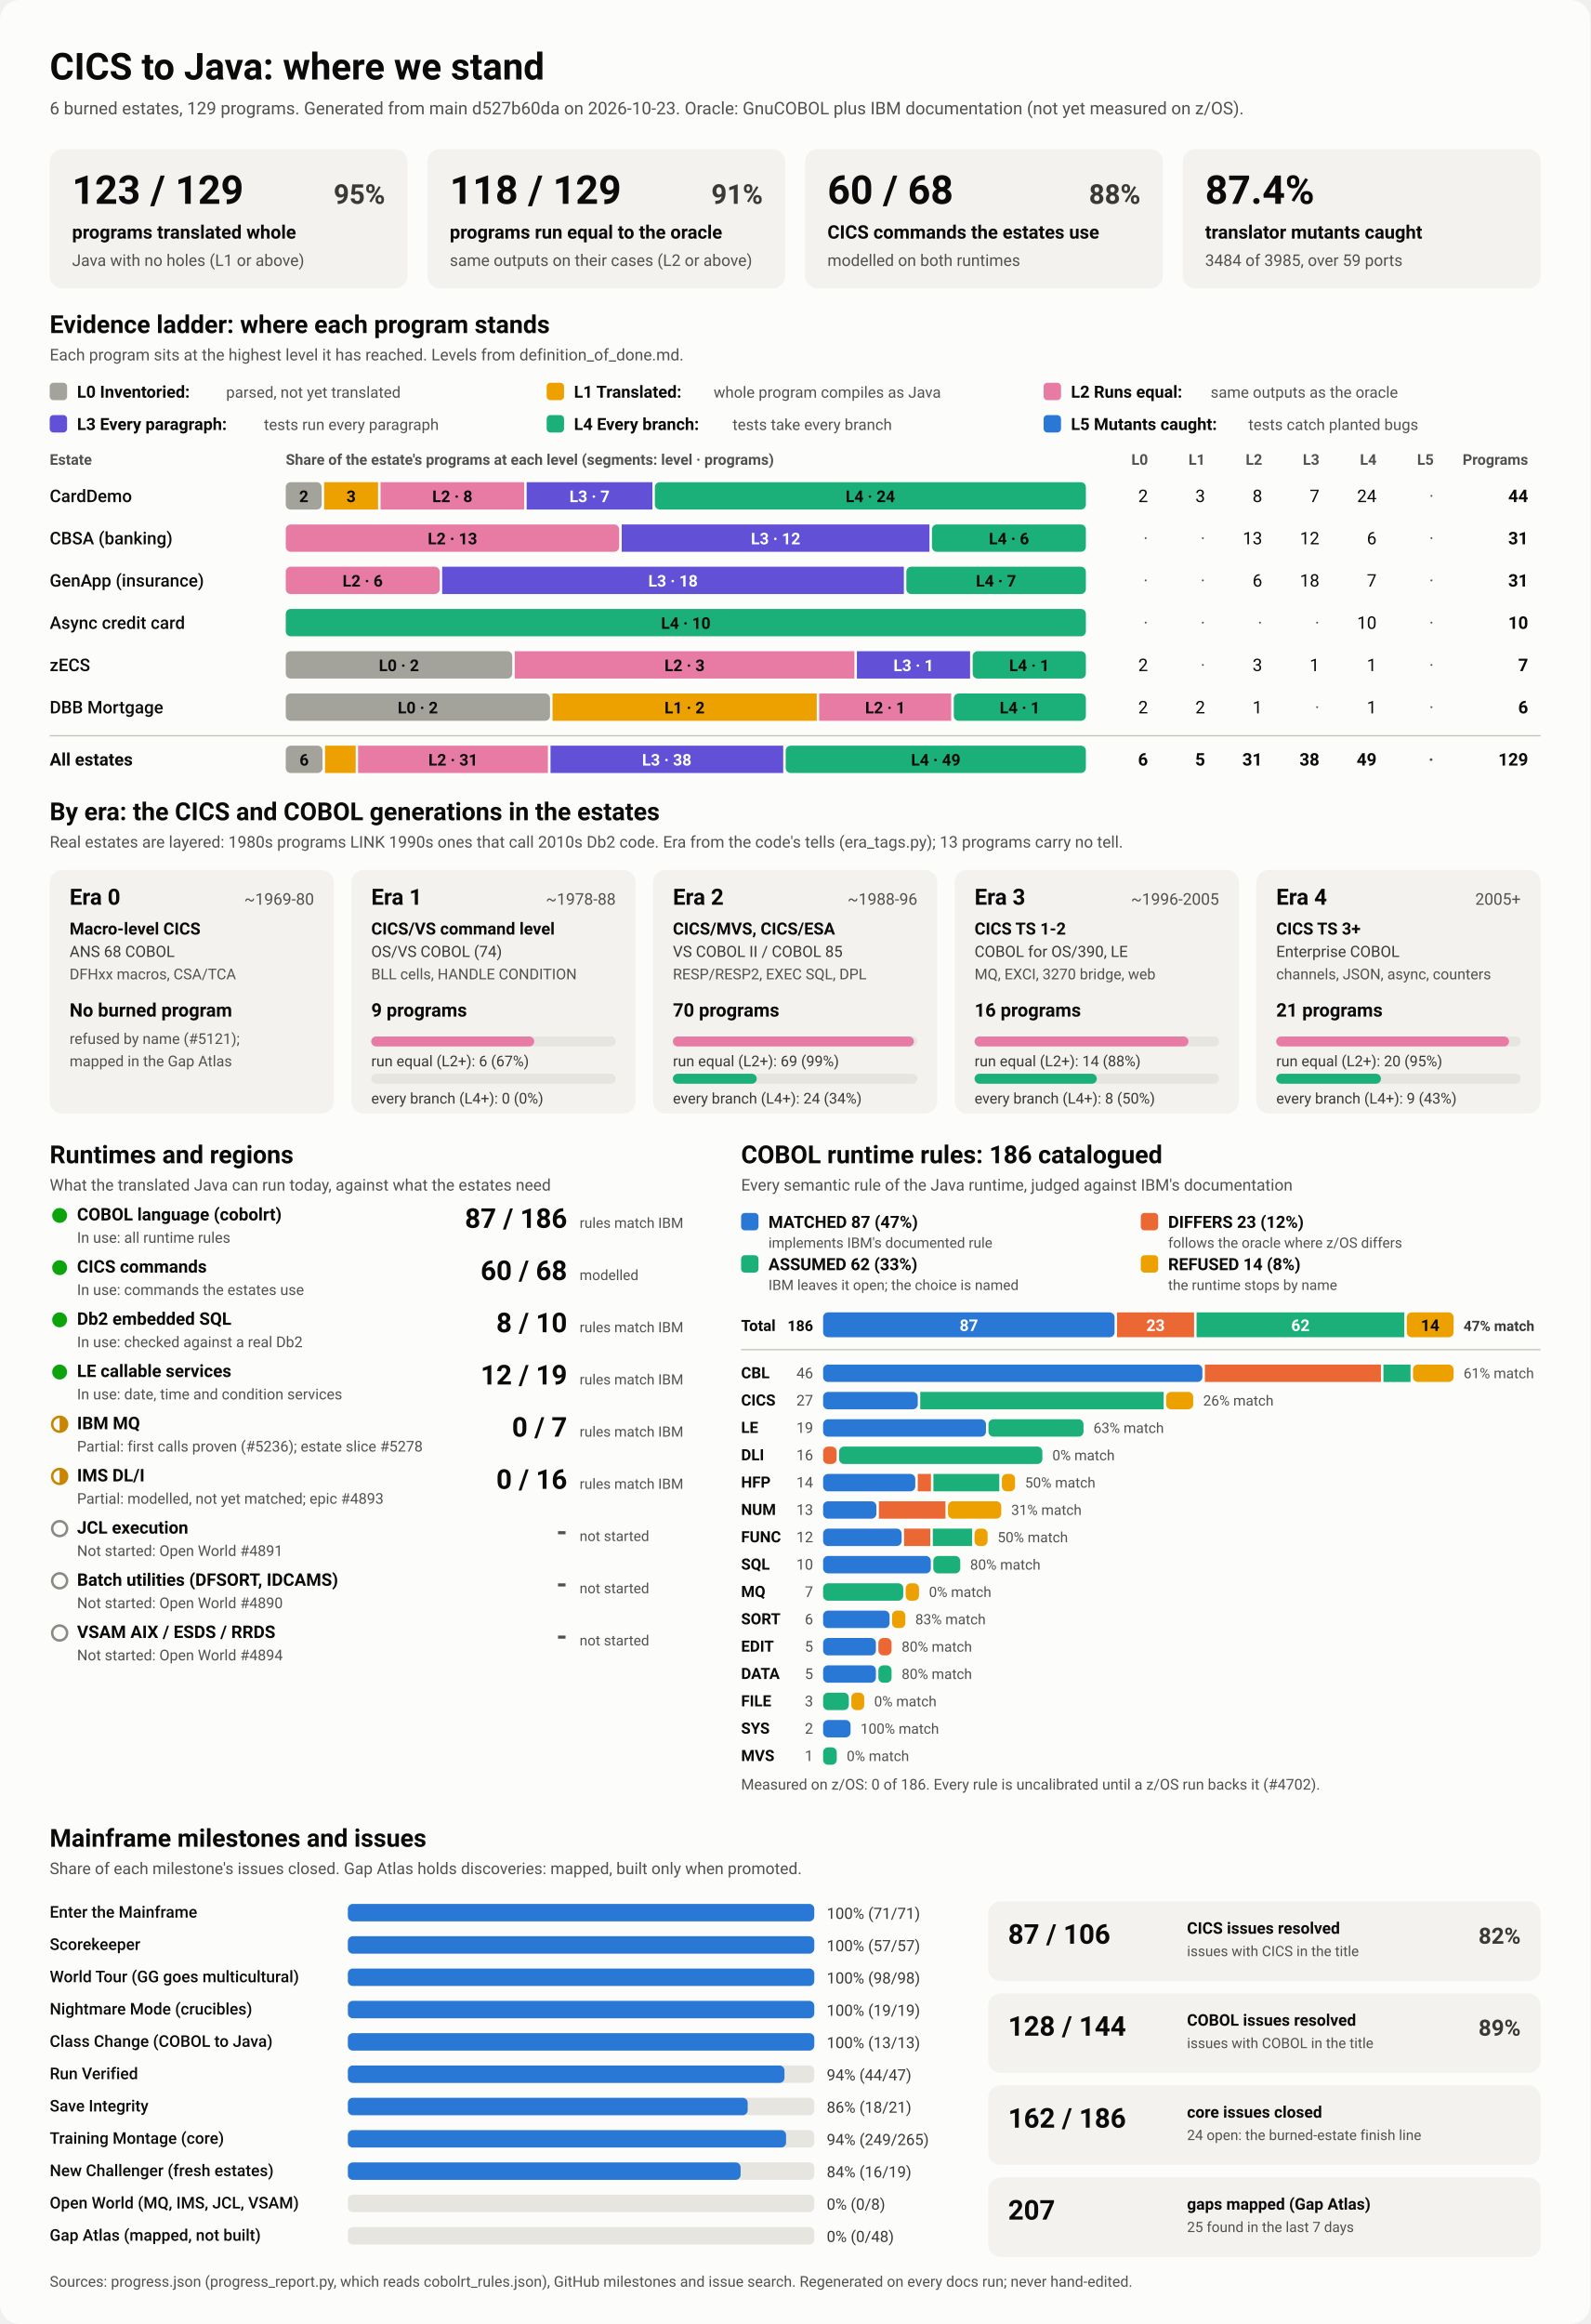
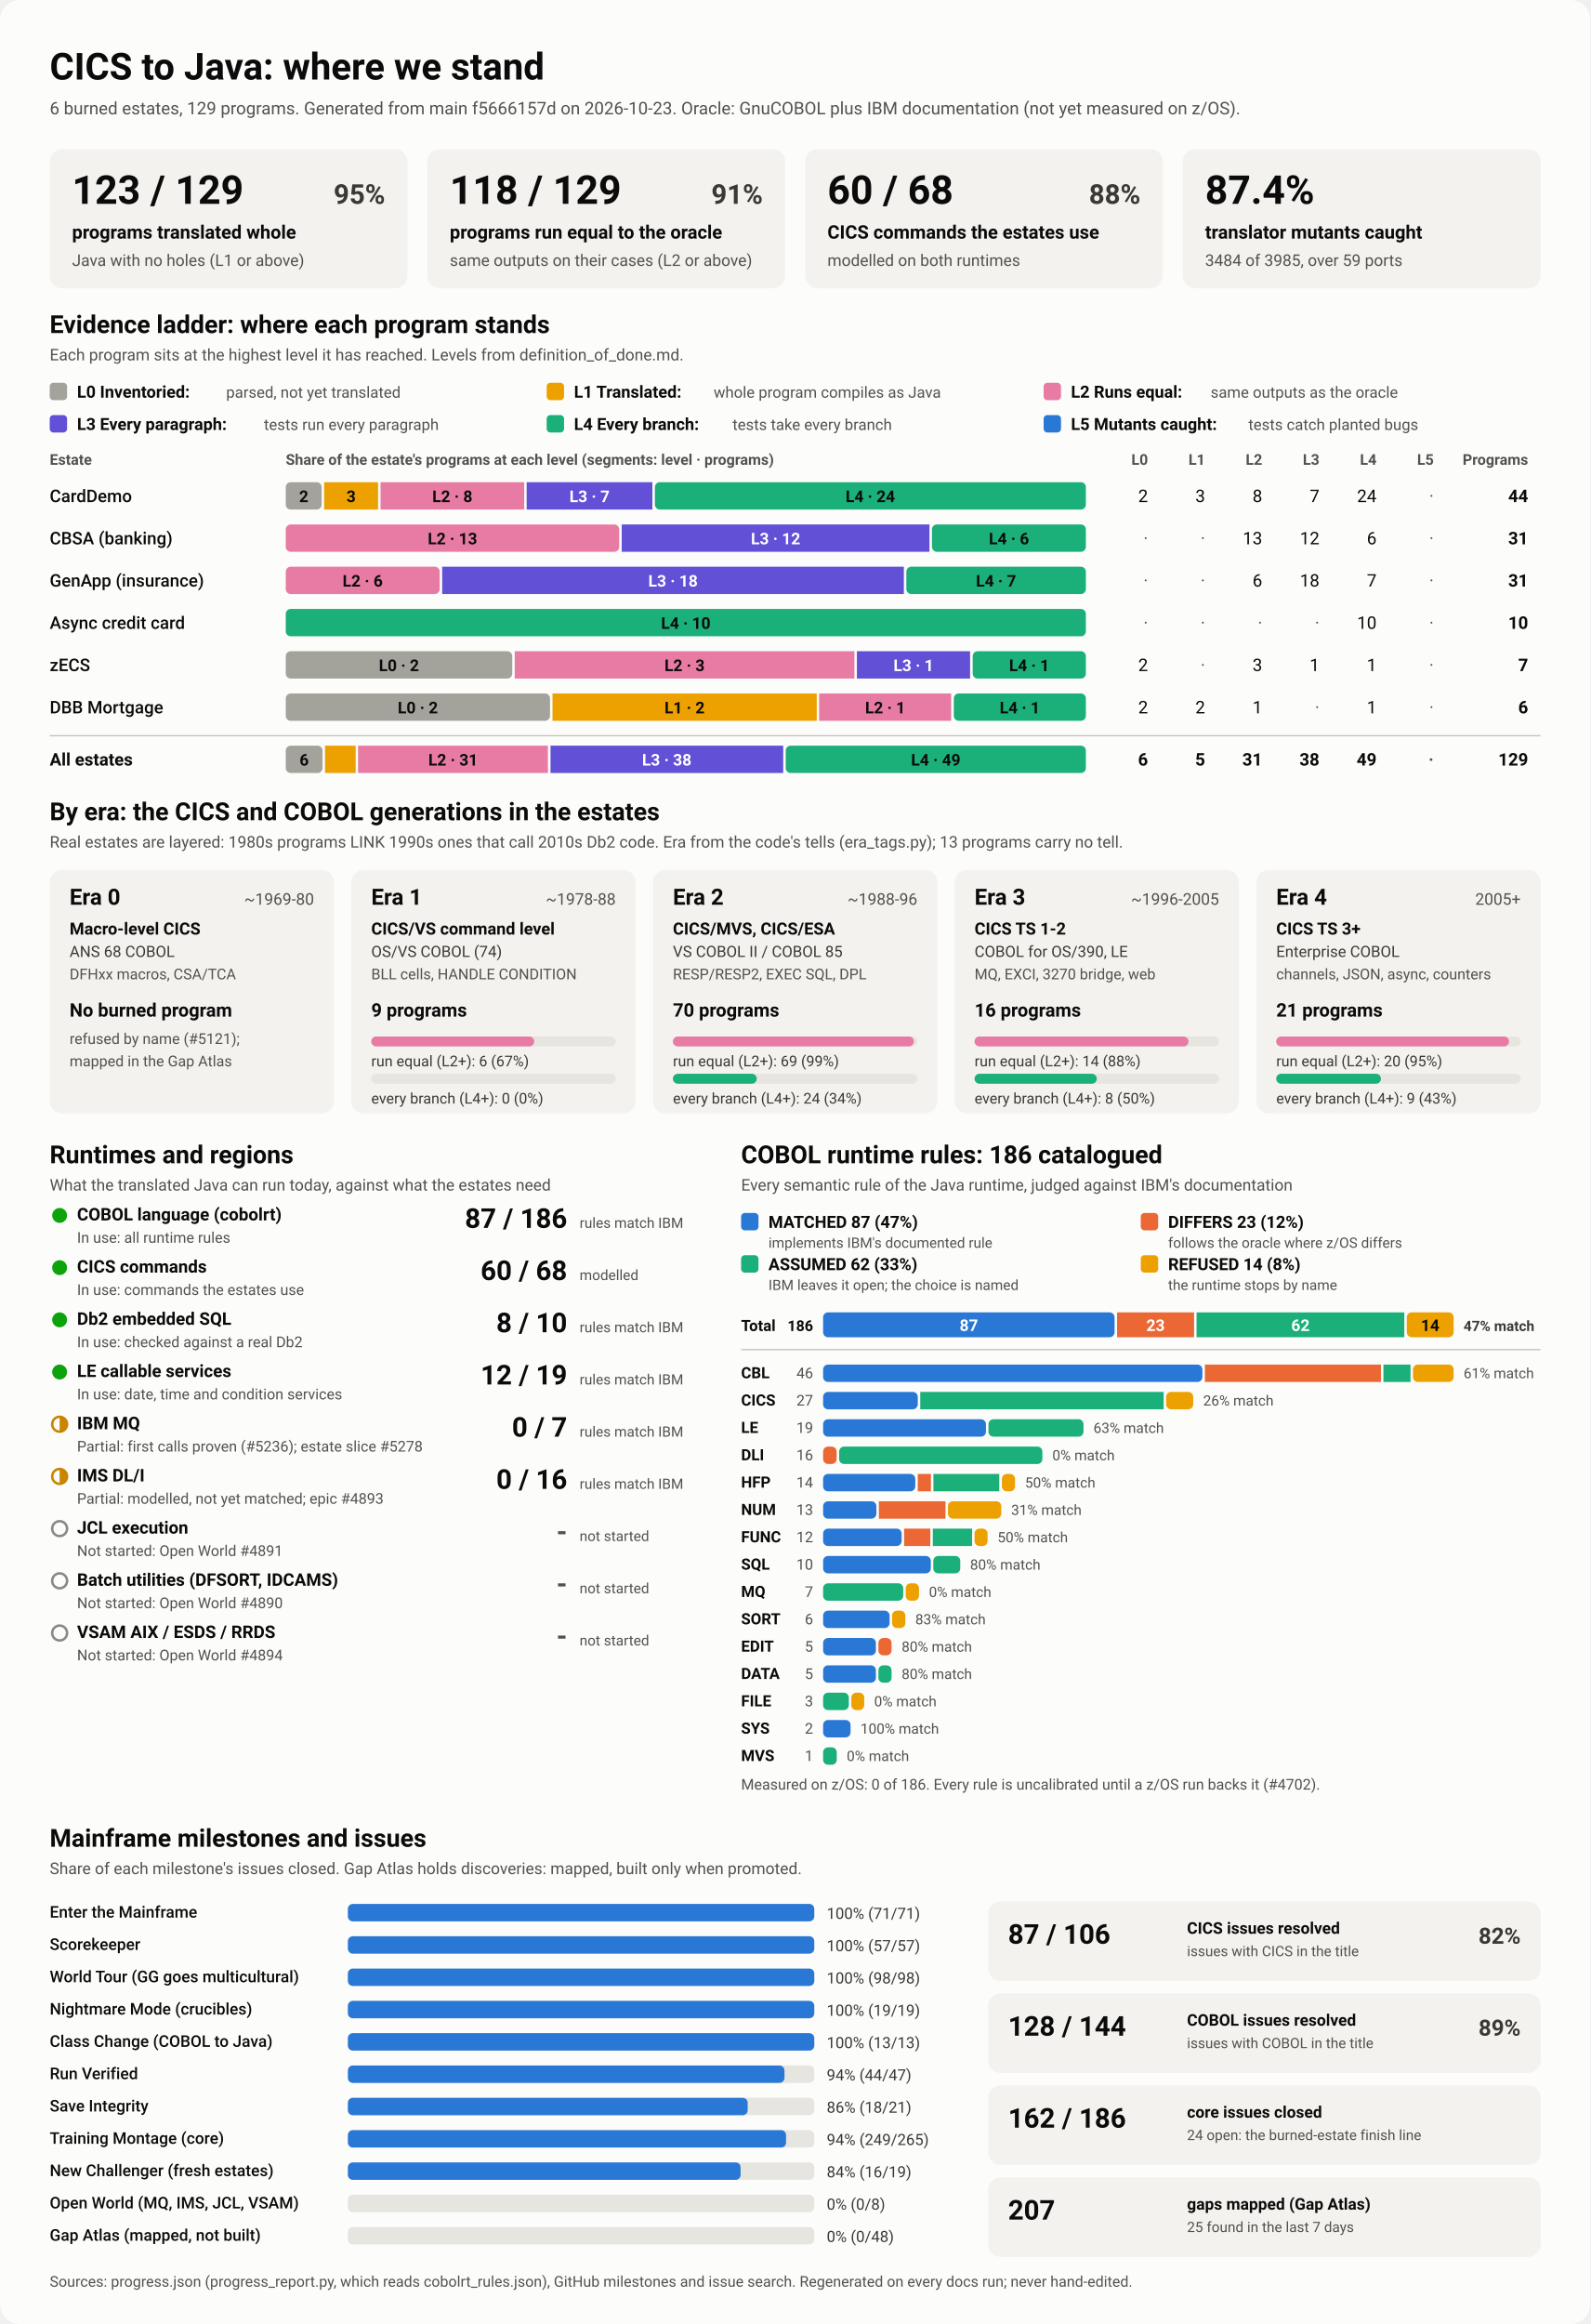
<svg xmlns="http://www.w3.org/2000/svg" viewBox="0 0 1280 1870" width="1280" height="1870" role="img" aria-labelledby="ttl">
  <style>
    svg { font-family: system-ui, -apple-system, 'Segoe UI', Roboto, Helvetica, Arial, sans-serif; }
    .bg { fill: #fcfcfb; }
    .card { fill: #f3f2ef; }
    .track { fill: #e6e5e0; }
    .rule { stroke: #c3c2b7; stroke-width: 1; }
    .t1 { fill: #0b0b0b; } .t2 { fill: #3a3936; } .t3 { fill: #52514e; }
    .on-dark { fill: #ffffff; } .on-light { fill: #0b0b0b; }
    .lv0 { fill: #a3a29b; } .lv1 { fill: #eda100; } .lv2 { fill: #e87ba4; } .lv3 { fill: #6250d6; } .lv4 { fill: #1baf7a; } .lv5 { fill: #2a78d6; } 
    .s0 { fill: #2a78d6; } .s1 { fill: #eb6834; } .s2 { fill: #1baf7a; } .s3 { fill: #eda100; } 
    .prog { fill: #2a78d6; }
    .st-good { fill: #0ca30c; } .st-warn { fill: none; stroke: #c98500; stroke-width: 2; }
    .st-warn-fill { fill: #c98500; } .st-none { fill: none; stroke: #8a8984; stroke-width: 2; }
    @media (prefers-color-scheme: dark) {
      .bg { fill: #1a1a19; } .card { fill: #242422; } .track { fill: #383835; } .rule { stroke: #52514e; }
      .t1 { fill: #f0efec; } .t2 { fill: #dddcd6; } .t3 { fill: #c3c2b7; }
      .on-light { fill: #0b0b0b; } .prog { fill: #3987e5; }
      .lv0 { fill: #6b6a64; } .lv1 { fill: #c98500; } .lv2 { fill: #d55181; } .lv3 { fill: #9085e9; } .lv4 { fill: #199e70; } .lv5 { fill: #3987e5; } 
      .s0 { fill: #3987e5; } .s1 { fill: #d95926; } .s2 { fill: #199e70; } .s3 { fill: #c98500; } 
    }
  </style>
  <rect class="bg" width="1280" height="1870" rx="16" />
  <text x="40.0" y="64.0" class="t1" font-size="30" font-weight="700" text-anchor="start">CICS to Java: where we stand</text>
-   <text x="40.0" y="92.0" class="t3" font-size="14" font-weight="400" text-anchor="start">6 burned estates, 129 programs. Generated from main d527b60da on 2026-10-23. Oracle: GnuCOBOL plus IBM documentation (not yet measured on z/OS).</text>
+   <text x="40.0" y="92.0" class="t3" font-size="14" font-weight="400" text-anchor="start">6 burned estates, 129 programs. Generated from main f5666157d on 2026-10-23. Oracle: GnuCOBOL plus IBM documentation (not yet measured on z/OS).</text>
  <rect x="40.0" y="120.0" width="288.0" height="112.0" rx="10" class="card" />
  <text x="58.0" y="164.0" class="t1" font-size="32" font-weight="700" text-anchor="start">123 / 129</text>
  <text x="310.0" y="164.0" class="t2" font-size="22" font-weight="600" text-anchor="end">95%</text>
  <text x="58.0" y="192.0" class="t1" font-size="15" font-weight="600" text-anchor="start">programs translated whole</text>
  <text x="58.0" y="214.0" class="t3" font-size="13" font-weight="400" text-anchor="start">Java with no holes (L1 or above)</text>
  <rect x="344.0" y="120.0" width="288.0" height="112.0" rx="10" class="card" />
  <text x="362.0" y="164.0" class="t1" font-size="32" font-weight="700" text-anchor="start">118 / 129</text>
  <text x="614.0" y="164.0" class="t2" font-size="22" font-weight="600" text-anchor="end">91%</text>
  <text x="362.0" y="192.0" class="t1" font-size="15" font-weight="600" text-anchor="start">programs run equal to the oracle</text>
  <text x="362.0" y="214.0" class="t3" font-size="13" font-weight="400" text-anchor="start">same outputs on their cases (L2 or above)</text>
  <rect x="648.0" y="120.0" width="288.0" height="112.0" rx="10" class="card" />
  <text x="666.0" y="164.0" class="t1" font-size="32" font-weight="700" text-anchor="start">60 / 68</text>
  <text x="918.0" y="164.0" class="t2" font-size="22" font-weight="600" text-anchor="end">88%</text>
  <text x="666.0" y="192.0" class="t1" font-size="15" font-weight="600" text-anchor="start">CICS commands the estates use</text>
  <text x="666.0" y="214.0" class="t3" font-size="13" font-weight="400" text-anchor="start">modelled on both runtimes</text>
  <rect x="952.0" y="120.0" width="288.0" height="112.0" rx="10" class="card" />
  <text x="970.0" y="164.0" class="t1" font-size="32" font-weight="700" text-anchor="start">87.4%</text>
  <text x="970.0" y="192.0" class="t1" font-size="15" font-weight="600" text-anchor="start">translator mutants caught</text>
  <text x="970.0" y="214.0" class="t3" font-size="13" font-weight="400" text-anchor="start">3484 of 3985, over 59 ports</text>
  <text x="40.0" y="268.0" class="t1" font-size="20" font-weight="700" text-anchor="start">Evidence ladder: where each program stands</text>
  <text x="40.0" y="290.0" class="t3" font-size="13" font-weight="400" text-anchor="start">Each program sits at the highest level it has reached. Levels from definition_of_done.md.</text>
  <rect x="40.0" y="308.0" width="14.0" height="14.0" rx="3" class="lv0" />
  <text x="62.0" y="320.0" class="t1" font-size="13.5" font-weight="600" text-anchor="start">L0 Inventoried:</text>
  <text x="182.0" y="320.0" class="t3" font-size="12.5" font-weight="400" text-anchor="start">parsed, not yet translated</text>
  <rect x="440.0" y="308.0" width="14.0" height="14.0" rx="3" class="lv1" />
  <text x="462.0" y="320.0" class="t1" font-size="13.5" font-weight="600" text-anchor="start">L1 Translated:</text>
  <text x="574.4" y="320.0" class="t3" font-size="12.5" font-weight="400" text-anchor="start">whole program compiles as Java</text>
  <rect x="840.0" y="308.0" width="14.0" height="14.0" rx="3" class="lv2" />
  <text x="862.0" y="320.0" class="t1" font-size="13.5" font-weight="600" text-anchor="start">L2 Runs equal:</text>
  <text x="974.4" y="320.0" class="t3" font-size="12.5" font-weight="400" text-anchor="start">same outputs as the oracle</text>
  <rect x="40.0" y="334.0" width="14.0" height="14.0" rx="3" class="lv3" />
  <text x="62.0" y="346.0" class="t1" font-size="13.5" font-weight="600" text-anchor="start">L3 Every paragraph:</text>
  <text x="212.4" y="346.0" class="t3" font-size="12.5" font-weight="400" text-anchor="start">tests run every paragraph</text>
  <rect x="440.0" y="334.0" width="14.0" height="14.0" rx="3" class="lv4" />
  <text x="462.0" y="346.0" class="t1" font-size="13.5" font-weight="600" text-anchor="start">L4 Every branch:</text>
  <text x="589.6" y="346.0" class="t3" font-size="12.5" font-weight="400" text-anchor="start">tests take every branch</text>
  <rect x="840.0" y="334.0" width="14.0" height="14.0" rx="3" class="lv5" />
  <text x="862.0" y="346.0" class="t1" font-size="13.5" font-weight="600" text-anchor="start">L5 Mutants caught:</text>
  <text x="1004.8" y="346.0" class="t3" font-size="12.5" font-weight="400" text-anchor="start">tests catch planted bugs</text>
  <text x="40.0" y="374.0" class="t3" font-size="12" font-weight="600" text-anchor="start">Estate</text>
  <text x="230.0" y="374.0" class="t3" font-size="12" font-weight="600" text-anchor="start">Share of the estate's programs at each level (segments: level · programs)</text>
  <text x="924.0" y="374.0" class="t3" font-size="12" font-weight="600" text-anchor="end">L0</text>
  <text x="970.0" y="374.0" class="t3" font-size="12" font-weight="600" text-anchor="end">L1</text>
  <text x="1016.0" y="374.0" class="t3" font-size="12" font-weight="600" text-anchor="end">L2</text>
  <text x="1062.0" y="374.0" class="t3" font-size="12" font-weight="600" text-anchor="end">L3</text>
  <text x="1108.0" y="374.0" class="t3" font-size="12" font-weight="600" text-anchor="end">L4</text>
  <text x="1154.0" y="374.0" class="t3" font-size="12" font-weight="600" text-anchor="end">L5</text>
  <text x="1230.0" y="374.0" class="t3" font-size="12" font-weight="600" text-anchor="end">Programs</text>
  <text x="40.0" y="404.0" class="t1" font-size="14" font-weight="500" text-anchor="start">CardDemo</text>
  <rect x="230.0" y="388.0" width="28.9" height="22.0" rx="4" class="lv0" />
  <text x="244.5" y="404.0" class="on-light" font-size="13" font-weight="600" text-anchor="middle">2</text>
  <rect x="260.9" y="388.0" width="43.4" height="22.0" rx="0" class="lv1" />
  <text x="282.6" y="404.0" class="on-light" font-size="13" font-weight="600" text-anchor="middle">3</text>
  <rect x="306.3" y="388.0" width="115.6" height="22.0" rx="0" class="lv2" />
  <text x="364.1" y="404.0" class="on-light" font-size="13" font-weight="600" text-anchor="middle">L2 · 8</text>
  <rect x="423.9" y="388.0" width="101.2" height="22.0" rx="0" class="lv3" />
  <text x="474.5" y="404.0" class="on-dark" font-size="13" font-weight="600" text-anchor="middle">L3 · 7</text>
  <rect x="527.1" y="388.0" width="346.9" height="22.0" rx="4" class="lv4" />
  <text x="700.5" y="404.0" class="on-light" font-size="13" font-weight="600" text-anchor="middle">L4 · 24</text>
  <text x="924.0" y="404.0" class="t1" font-size="14" font-weight="400" text-anchor="end">2</text>
  <text x="970.0" y="404.0" class="t1" font-size="14" font-weight="400" text-anchor="end">3</text>
  <text x="1016.0" y="404.0" class="t1" font-size="14" font-weight="400" text-anchor="end">8</text>
  <text x="1062.0" y="404.0" class="t1" font-size="14" font-weight="400" text-anchor="end">7</text>
  <text x="1108.0" y="404.0" class="t1" font-size="14" font-weight="400" text-anchor="end">24</text>
  <text x="1154.0" y="404.0" class="t3" font-size="14" font-weight="400" text-anchor="end">·</text>
  <text x="1230.0" y="404.0" class="t1" font-size="14" font-weight="700" text-anchor="end">44</text>
  <text x="40.0" y="438.0" class="t1" font-size="14" font-weight="500" text-anchor="start">CBSA (banking)</text>
  <rect x="230.0" y="422.0" width="268.4" height="22.0" rx="4" class="lv2" />
  <text x="364.2" y="438.0" class="on-light" font-size="13" font-weight="600" text-anchor="middle">L2 · 13</text>
  <rect x="500.4" y="422.0" width="247.7" height="22.0" rx="0" class="lv3" />
  <text x="624.3" y="438.0" class="on-dark" font-size="13" font-weight="600" text-anchor="middle">L3 · 12</text>
  <rect x="750.1" y="422.0" width="123.9" height="22.0" rx="4" class="lv4" />
  <text x="812.1" y="438.0" class="on-light" font-size="13" font-weight="600" text-anchor="middle">L4 · 6</text>
  <text x="924.0" y="438.0" class="t3" font-size="14" font-weight="400" text-anchor="end">·</text>
  <text x="970.0" y="438.0" class="t3" font-size="14" font-weight="400" text-anchor="end">·</text>
  <text x="1016.0" y="438.0" class="t1" font-size="14" font-weight="400" text-anchor="end">13</text>
  <text x="1062.0" y="438.0" class="t1" font-size="14" font-weight="400" text-anchor="end">12</text>
  <text x="1108.0" y="438.0" class="t1" font-size="14" font-weight="400" text-anchor="end">6</text>
  <text x="1154.0" y="438.0" class="t3" font-size="14" font-weight="400" text-anchor="end">·</text>
  <text x="1230.0" y="438.0" class="t1" font-size="14" font-weight="700" text-anchor="end">31</text>
  <text x="40.0" y="472.0" class="t1" font-size="14" font-weight="500" text-anchor="start">GenApp (insurance)</text>
  <rect x="230.0" y="456.0" width="123.9" height="22.0" rx="4" class="lv2" />
  <text x="291.9" y="472.0" class="on-light" font-size="13" font-weight="600" text-anchor="middle">L2 · 6</text>
  <rect x="355.9" y="456.0" width="371.6" height="22.0" rx="0" class="lv3" />
  <text x="541.7" y="472.0" class="on-dark" font-size="13" font-weight="600" text-anchor="middle">L3 · 18</text>
  <rect x="729.5" y="456.0" width="144.5" height="22.0" rx="4" class="lv4" />
  <text x="801.7" y="472.0" class="on-light" font-size="13" font-weight="600" text-anchor="middle">L4 · 7</text>
  <text x="924.0" y="472.0" class="t3" font-size="14" font-weight="400" text-anchor="end">·</text>
  <text x="970.0" y="472.0" class="t3" font-size="14" font-weight="400" text-anchor="end">·</text>
  <text x="1016.0" y="472.0" class="t1" font-size="14" font-weight="400" text-anchor="end">6</text>
  <text x="1062.0" y="472.0" class="t1" font-size="14" font-weight="400" text-anchor="end">18</text>
  <text x="1108.0" y="472.0" class="t1" font-size="14" font-weight="400" text-anchor="end">7</text>
  <text x="1154.0" y="472.0" class="t3" font-size="14" font-weight="400" text-anchor="end">·</text>
  <text x="1230.0" y="472.0" class="t1" font-size="14" font-weight="700" text-anchor="end">31</text>
  <text x="40.0" y="506.0" class="t1" font-size="14" font-weight="500" text-anchor="start">Async credit card</text>
  <rect x="230.0" y="490.0" width="644.0" height="22.0" rx="4" class="lv4" />
  <text x="552.0" y="506.0" class="on-light" font-size="13" font-weight="600" text-anchor="middle">L4 · 10</text>
  <text x="924.0" y="506.0" class="t3" font-size="14" font-weight="400" text-anchor="end">·</text>
  <text x="970.0" y="506.0" class="t3" font-size="14" font-weight="400" text-anchor="end">·</text>
  <text x="1016.0" y="506.0" class="t3" font-size="14" font-weight="400" text-anchor="end">·</text>
  <text x="1062.0" y="506.0" class="t3" font-size="14" font-weight="400" text-anchor="end">·</text>
  <text x="1108.0" y="506.0" class="t1" font-size="14" font-weight="400" text-anchor="end">10</text>
  <text x="1154.0" y="506.0" class="t3" font-size="14" font-weight="400" text-anchor="end">·</text>
  <text x="1230.0" y="506.0" class="t1" font-size="14" font-weight="700" text-anchor="end">10</text>
  <text x="40.0" y="540.0" class="t1" font-size="14" font-weight="500" text-anchor="start">zECS</text>
  <rect x="230.0" y="524.0" width="182.3" height="22.0" rx="4" class="lv0" />
  <text x="321.1" y="540.0" class="on-light" font-size="13" font-weight="600" text-anchor="middle">L0 · 2</text>
  <rect x="414.3" y="524.0" width="273.4" height="22.0" rx="0" class="lv2" />
  <text x="551.0" y="540.0" class="on-light" font-size="13" font-weight="600" text-anchor="middle">L2 · 3</text>
  <rect x="689.7" y="524.0" width="91.1" height="22.0" rx="0" class="lv3" />
  <text x="735.3" y="540.0" class="on-dark" font-size="13" font-weight="600" text-anchor="middle">L3 · 1</text>
  <rect x="782.9" y="524.0" width="91.1" height="22.0" rx="4" class="lv4" />
  <text x="828.4" y="540.0" class="on-light" font-size="13" font-weight="600" text-anchor="middle">L4 · 1</text>
  <text x="924.0" y="540.0" class="t1" font-size="14" font-weight="400" text-anchor="end">2</text>
  <text x="970.0" y="540.0" class="t3" font-size="14" font-weight="400" text-anchor="end">·</text>
  <text x="1016.0" y="540.0" class="t1" font-size="14" font-weight="400" text-anchor="end">3</text>
  <text x="1062.0" y="540.0" class="t1" font-size="14" font-weight="400" text-anchor="end">1</text>
  <text x="1108.0" y="540.0" class="t1" font-size="14" font-weight="400" text-anchor="end">1</text>
  <text x="1154.0" y="540.0" class="t3" font-size="14" font-weight="400" text-anchor="end">·</text>
  <text x="1230.0" y="540.0" class="t1" font-size="14" font-weight="700" text-anchor="end">7</text>
  <text x="40.0" y="574.0" class="t1" font-size="14" font-weight="500" text-anchor="start">DBB Mortgage</text>
  <rect x="230.0" y="558.0" width="212.7" height="22.0" rx="4" class="lv0" />
  <text x="336.3" y="574.0" class="on-light" font-size="13" font-weight="600" text-anchor="middle">L0 · 2</text>
  <rect x="444.7" y="558.0" width="212.7" height="22.0" rx="0" class="lv1" />
  <text x="551.0" y="574.0" class="on-light" font-size="13" font-weight="600" text-anchor="middle">L1 · 2</text>
  <rect x="659.3" y="558.0" width="106.3" height="22.0" rx="0" class="lv2" />
  <text x="712.5" y="574.0" class="on-light" font-size="13" font-weight="600" text-anchor="middle">L2 · 1</text>
  <rect x="767.7" y="558.0" width="106.3" height="22.0" rx="4" class="lv4" />
  <text x="820.8" y="574.0" class="on-light" font-size="13" font-weight="600" text-anchor="middle">L4 · 1</text>
  <text x="924.0" y="574.0" class="t1" font-size="14" font-weight="400" text-anchor="end">2</text>
  <text x="970.0" y="574.0" class="t1" font-size="14" font-weight="400" text-anchor="end">2</text>
  <text x="1016.0" y="574.0" class="t1" font-size="14" font-weight="400" text-anchor="end">1</text>
  <text x="1062.0" y="574.0" class="t3" font-size="14" font-weight="400" text-anchor="end">·</text>
  <text x="1108.0" y="574.0" class="t1" font-size="14" font-weight="400" text-anchor="end">1</text>
  <text x="1154.0" y="574.0" class="t3" font-size="14" font-weight="400" text-anchor="end">·</text>
  <text x="1230.0" y="574.0" class="t1" font-size="14" font-weight="700" text-anchor="end">6</text>
  <line x1="40" x2="1240" y1="592" y2="592" class="rule" />
  <text x="40.0" y="616.0" class="t1" font-size="14" font-weight="700" text-anchor="start">All estates</text>
  <rect x="230.0" y="600.0" width="29.6" height="22.0" rx="4" class="lv0" />
  <text x="244.8" y="616.0" class="on-light" font-size="13" font-weight="600" text-anchor="middle">6</text>
  <rect x="261.6" y="600.0" width="24.7" height="22.0" rx="0" class="lv1" />
  <rect x="288.2" y="600.0" width="152.8" height="22.0" rx="0" class="lv2" />
  <text x="364.7" y="616.0" class="on-light" font-size="13" font-weight="600" text-anchor="middle">L2 · 31</text>
  <rect x="443.1" y="600.0" width="187.3" height="22.0" rx="0" class="lv3" />
  <text x="536.7" y="616.0" class="on-dark" font-size="13" font-weight="600" text-anchor="middle">L3 · 38</text>
  <rect x="632.4" y="600.0" width="241.6" height="22.0" rx="4" class="lv4" />
  <text x="753.2" y="616.0" class="on-light" font-size="13" font-weight="600" text-anchor="middle">L4 · 49</text>
  <text x="924.0" y="616.0" class="t1" font-size="14" font-weight="700" text-anchor="end">6</text>
  <text x="970.0" y="616.0" class="t1" font-size="14" font-weight="700" text-anchor="end">5</text>
  <text x="1016.0" y="616.0" class="t1" font-size="14" font-weight="700" text-anchor="end">31</text>
  <text x="1062.0" y="616.0" class="t1" font-size="14" font-weight="700" text-anchor="end">38</text>
  <text x="1108.0" y="616.0" class="t1" font-size="14" font-weight="700" text-anchor="end">49</text>
  <text x="1154.0" y="616.0" class="t3" font-size="14" font-weight="700" text-anchor="end">·</text>
  <text x="1230.0" y="616.0" class="t1" font-size="14" font-weight="700" text-anchor="end">129</text>
  <text x="40.0" y="660.0" class="t1" font-size="20" font-weight="700" text-anchor="start">By era: the CICS and COBOL generations in the estates</text>
  <text x="40.0" y="682.0" class="t3" font-size="13" font-weight="400" text-anchor="start">Real estates are layered: 1980s programs LINK 1990s ones that call 2010s Db2 code. Era from the code's tells (era_tags.py); 13 programs carry no tell.</text>
  <rect x="40.0" y="700.0" width="228.8" height="196.0" rx="10" class="card" />
  <text x="56.0" y="728.0" class="t1" font-size="18" font-weight="700" text-anchor="start">Era 0</text>
  <text x="252.8" y="728.0" class="t3" font-size="13" font-weight="400" text-anchor="end">~1969-80</text>
  <text x="56.0" y="752.0" class="t1" font-size="13.5" font-weight="600" text-anchor="start">Macro-level CICS</text>
  <text x="56.0" y="770.0" class="t2" font-size="12.5" font-weight="400" text-anchor="start">ANS 68 COBOL</text>
  <text x="56.0" y="788.0" class="t3" font-size="12" font-weight="400" text-anchor="start">DFHxx macros, CSA/TCA</text>
  <text x="56.0" y="818.0" class="t1" font-size="15" font-weight="700" text-anchor="start">No burned program</text>
  <text x="56.0" y="840.0" class="t3" font-size="12" font-weight="400" text-anchor="start">refused by name (#5121);</text>
  <text x="56.0" y="858.0" class="t3" font-size="12" font-weight="400" text-anchor="start">mapped in the Gap Atlas</text>
  <rect x="282.8" y="700.0" width="228.8" height="196.0" rx="10" class="card" />
  <text x="298.8" y="728.0" class="t1" font-size="18" font-weight="700" text-anchor="start">Era 1</text>
  <text x="495.6" y="728.0" class="t3" font-size="13" font-weight="400" text-anchor="end">~1978-88</text>
  <text x="298.8" y="752.0" class="t1" font-size="13.5" font-weight="600" text-anchor="start">CICS/VS command level</text>
  <text x="298.8" y="770.0" class="t2" font-size="12.5" font-weight="400" text-anchor="start">OS/VS COBOL (74)</text>
  <text x="298.8" y="788.0" class="t3" font-size="12" font-weight="400" text-anchor="start">BLL cells, HANDLE CONDITION</text>
  <text x="298.8" y="818.0" class="t1" font-size="15" font-weight="700" text-anchor="start">9 programs</text>
  <rect x="298.8" y="834.0" width="196.8" height="8.0" rx="4" class="track" />
  <rect x="298.8" y="834.0" width="131.2" height="8.0" rx="4" class="lv2" />
  <text x="298.8" y="858.0" class="t2" font-size="12" font-weight="400" text-anchor="start">run equal (L2+): 6 (67%)</text>
  <rect x="298.8" y="864.0" width="196.8" height="8.0" rx="4" class="track" />
  <text x="298.8" y="888.0" class="t2" font-size="12" font-weight="400" text-anchor="start">every branch (L4+): 0 (0%)</text>
  <rect x="525.6" y="700.0" width="228.8" height="196.0" rx="10" class="card" />
  <text x="541.6" y="728.0" class="t1" font-size="18" font-weight="700" text-anchor="start">Era 2</text>
  <text x="738.4" y="728.0" class="t3" font-size="13" font-weight="400" text-anchor="end">~1988-96</text>
  <text x="541.6" y="752.0" class="t1" font-size="13.5" font-weight="600" text-anchor="start">CICS/MVS, CICS/ESA</text>
  <text x="541.6" y="770.0" class="t2" font-size="12.5" font-weight="400" text-anchor="start">VS COBOL II / COBOL 85</text>
  <text x="541.6" y="788.0" class="t3" font-size="12" font-weight="400" text-anchor="start">RESP/RESP2, EXEC SQL, DPL</text>
  <text x="541.6" y="818.0" class="t1" font-size="15" font-weight="700" text-anchor="start">70 programs</text>
  <rect x="541.6" y="834.0" width="196.8" height="8.0" rx="4" class="track" />
  <rect x="541.6" y="834.0" width="194.0" height="8.0" rx="4" class="lv2" />
  <text x="541.6" y="858.0" class="t2" font-size="12" font-weight="400" text-anchor="start">run equal (L2+): 69 (99%)</text>
  <rect x="541.6" y="864.0" width="196.8" height="8.0" rx="4" class="track" />
  <rect x="541.6" y="864.0" width="67.5" height="8.0" rx="4" class="lv4" />
  <text x="541.6" y="888.0" class="t2" font-size="12" font-weight="400" text-anchor="start">every branch (L4+): 24 (34%)</text>
  <rect x="768.4" y="700.0" width="228.8" height="196.0" rx="10" class="card" />
  <text x="784.4" y="728.0" class="t1" font-size="18" font-weight="700" text-anchor="start">Era 3</text>
  <text x="981.2" y="728.0" class="t3" font-size="13" font-weight="400" text-anchor="end">~1996-2005</text>
  <text x="784.4" y="752.0" class="t1" font-size="13.5" font-weight="600" text-anchor="start">CICS TS 1-2</text>
  <text x="784.4" y="770.0" class="t2" font-size="12.5" font-weight="400" text-anchor="start">COBOL for OS/390, LE</text>
  <text x="784.4" y="788.0" class="t3" font-size="12" font-weight="400" text-anchor="start">MQ, EXCI, 3270 bridge, web</text>
  <text x="784.4" y="818.0" class="t1" font-size="15" font-weight="700" text-anchor="start">16 programs</text>
  <rect x="784.4" y="834.0" width="196.8" height="8.0" rx="4" class="track" />
  <rect x="784.4" y="834.0" width="172.2" height="8.0" rx="4" class="lv2" />
  <text x="784.4" y="858.0" class="t2" font-size="12" font-weight="400" text-anchor="start">run equal (L2+): 14 (88%)</text>
  <rect x="784.4" y="864.0" width="196.8" height="8.0" rx="4" class="track" />
  <rect x="784.4" y="864.0" width="98.4" height="8.0" rx="4" class="lv4" />
  <text x="784.4" y="888.0" class="t2" font-size="12" font-weight="400" text-anchor="start">every branch (L4+): 8 (50%)</text>
  <rect x="1011.2" y="700.0" width="228.8" height="196.0" rx="10" class="card" />
  <text x="1027.2" y="728.0" class="t1" font-size="18" font-weight="700" text-anchor="start">Era 4</text>
  <text x="1224.0" y="728.0" class="t3" font-size="13" font-weight="400" text-anchor="end">2005+</text>
  <text x="1027.2" y="752.0" class="t1" font-size="13.5" font-weight="600" text-anchor="start">CICS TS 3+</text>
  <text x="1027.2" y="770.0" class="t2" font-size="12.5" font-weight="400" text-anchor="start">Enterprise COBOL</text>
  <text x="1027.2" y="788.0" class="t3" font-size="12" font-weight="400" text-anchor="start">channels, JSON, async, counters</text>
  <text x="1027.2" y="818.0" class="t1" font-size="15" font-weight="700" text-anchor="start">21 programs</text>
  <rect x="1027.2" y="834.0" width="196.8" height="8.0" rx="4" class="track" />
  <rect x="1027.2" y="834.0" width="187.4" height="8.0" rx="4" class="lv2" />
  <text x="1027.2" y="858.0" class="t2" font-size="12" font-weight="400" text-anchor="start">run equal (L2+): 20 (95%)</text>
  <rect x="1027.2" y="864.0" width="196.8" height="8.0" rx="4" class="track" />
  <rect x="1027.2" y="864.0" width="84.3" height="8.0" rx="4" class="lv4" />
  <text x="1027.2" y="888.0" class="t2" font-size="12" font-weight="400" text-anchor="start">every branch (L4+): 9 (43%)</text>
  <text x="40.0" y="936.0" class="t1" font-size="20" font-weight="700" text-anchor="start">Runtimes and regions</text>
  <text x="40.0" y="958.0" class="t3" font-size="13" font-weight="400" text-anchor="start">What the translated Java can run today, against what the estates need</text>
  <circle cx="48" cy="978" r="6" class="st-good" />
  <text x="62.0" y="982.0" class="t1" font-size="14" font-weight="600" text-anchor="start">COBOL language (cobolrt)</text>
  <text x="62.0" y="1000.0" class="t3" font-size="12" font-weight="400" text-anchor="start">In use: all runtime rules</text>
  <text x="456.5" y="988.0" class="t1" font-size="22" font-weight="700" text-anchor="end">87 / 186</text>
  <text x="466.5" y="988.0" class="t3" font-size="11.5" font-weight="400" text-anchor="start">rules match IBM</text>
  <circle cx="48" cy="1020" r="6" class="st-good" />
  <text x="62.0" y="1024.0" class="t1" font-size="14" font-weight="600" text-anchor="start">CICS commands</text>
  <text x="62.0" y="1042.0" class="t3" font-size="12" font-weight="400" text-anchor="start">In use: commands the estates use</text>
  <text x="456.5" y="1030.0" class="t1" font-size="22" font-weight="700" text-anchor="end">60 / 68</text>
  <text x="466.5" y="1030.0" class="t3" font-size="11.5" font-weight="400" text-anchor="start">modelled</text>
  <circle cx="48" cy="1062" r="6" class="st-good" />
  <text x="62.0" y="1066.0" class="t1" font-size="14" font-weight="600" text-anchor="start">Db2 embedded SQL</text>
  <text x="62.0" y="1084.0" class="t3" font-size="12" font-weight="400" text-anchor="start">In use: checked against a real Db2</text>
  <text x="456.5" y="1072.0" class="t1" font-size="22" font-weight="700" text-anchor="end">8 / 10</text>
  <text x="466.5" y="1072.0" class="t3" font-size="11.5" font-weight="400" text-anchor="start">rules match IBM</text>
  <circle cx="48" cy="1104" r="6" class="st-good" />
  <text x="62.0" y="1108.0" class="t1" font-size="14" font-weight="600" text-anchor="start">LE callable services</text>
  <text x="62.0" y="1126.0" class="t3" font-size="12" font-weight="400" text-anchor="start">In use: date, time and condition services</text>
  <text x="456.5" y="1114.0" class="t1" font-size="22" font-weight="700" text-anchor="end">12 / 19</text>
  <text x="466.5" y="1114.0" class="t3" font-size="11.5" font-weight="400" text-anchor="start">rules match IBM</text>
  <circle cx="48" cy="1146" r="6" class="st-warn" />
  <path d="M 48 1140 A 6 6 0 0 1 48 1152 Z" class="st-warn-fill" />
  <text x="62.0" y="1150.0" class="t1" font-size="14" font-weight="600" text-anchor="start">IBM MQ</text>
  <text x="62.0" y="1168.0" class="t3" font-size="12" font-weight="400" text-anchor="start">Partial: first calls proven (#5236); estate slice #5278</text>
  <text x="456.5" y="1156.0" class="t1" font-size="22" font-weight="700" text-anchor="end">0 / 7</text>
  <text x="466.5" y="1156.0" class="t3" font-size="11.5" font-weight="400" text-anchor="start">rules match IBM</text>
  <circle cx="48" cy="1188" r="6" class="st-warn" />
  <path d="M 48 1182 A 6 6 0 0 1 48 1194 Z" class="st-warn-fill" />
  <text x="62.0" y="1192.0" class="t1" font-size="14" font-weight="600" text-anchor="start">IMS DL/I</text>
  <text x="62.0" y="1210.0" class="t3" font-size="12" font-weight="400" text-anchor="start">Partial: modelled, not yet matched; epic #4893</text>
  <text x="456.5" y="1198.0" class="t1" font-size="22" font-weight="700" text-anchor="end">0 / 16</text>
  <text x="466.5" y="1198.0" class="t3" font-size="11.5" font-weight="400" text-anchor="start">rules match IBM</text>
  <circle cx="48" cy="1230" r="6" class="st-none" />
  <text x="62.0" y="1234.0" class="t1" font-size="14" font-weight="600" text-anchor="start">JCL execution</text>
  <text x="62.0" y="1252.0" class="t3" font-size="12" font-weight="400" text-anchor="start">Not started: Open World #4891</text>
  <text x="456.5" y="1240.0" class="t3" font-size="22" font-weight="700" text-anchor="end">-</text>
  <text x="466.5" y="1240.0" class="t3" font-size="11.5" font-weight="400" text-anchor="start">not started</text>
  <circle cx="48" cy="1272" r="6" class="st-none" />
  <text x="62.0" y="1276.0" class="t1" font-size="14" font-weight="600" text-anchor="start">Batch utilities (DFSORT, IDCAMS)</text>
  <text x="62.0" y="1294.0" class="t3" font-size="12" font-weight="400" text-anchor="start">Not started: Open World #4890</text>
  <text x="456.5" y="1282.0" class="t3" font-size="22" font-weight="700" text-anchor="end">-</text>
  <text x="466.5" y="1282.0" class="t3" font-size="11.5" font-weight="400" text-anchor="start">not started</text>
  <circle cx="48" cy="1314" r="6" class="st-none" />
  <text x="62.0" y="1318.0" class="t1" font-size="14" font-weight="600" text-anchor="start">VSAM AIX / ESDS / RRDS</text>
  <text x="62.0" y="1336.0" class="t3" font-size="12" font-weight="400" text-anchor="start">Not started: Open World #4894</text>
  <text x="456.5" y="1324.0" class="t3" font-size="22" font-weight="700" text-anchor="end">-</text>
  <text x="466.5" y="1324.0" class="t3" font-size="11.5" font-weight="400" text-anchor="start">not started</text>
  <text x="596.5" y="936.0" class="t1" font-size="20" font-weight="700" text-anchor="start">COBOL runtime rules: 186 catalogued</text>
  <text x="596.5" y="958.0" class="t3" font-size="13" font-weight="400" text-anchor="start">Every semantic rule of the Java runtime, judged against IBM's documentation</text>
  <rect x="596.5" y="976.0" width="14.0" height="14.0" rx="3" class="s0" />
  <text x="618.5" y="988.0" class="t1" font-size="13.5" font-weight="600" text-anchor="start">MATCHED  87 (47%)</text>
  <text x="618.5" y="1004.0" class="t3" font-size="11.5" font-weight="400" text-anchor="start">implements IBM's documented rule</text>
  <rect x="918.2" y="976.0" width="14.0" height="14.0" rx="3" class="s1" />
  <text x="940.2" y="988.0" class="t1" font-size="13.5" font-weight="600" text-anchor="start">DIFFERS  23 (12%)</text>
  <text x="940.2" y="1004.0" class="t3" font-size="11.5" font-weight="400" text-anchor="start">follows the oracle where z/OS differs</text>
  <rect x="596.5" y="1010.0" width="14.0" height="14.0" rx="3" class="s2" />
  <text x="618.5" y="1022.0" class="t1" font-size="13.5" font-weight="600" text-anchor="start">ASSUMED  62 (33%)</text>
  <text x="618.5" y="1038.0" class="t3" font-size="11.5" font-weight="400" text-anchor="start">IBM leaves it open; the choice is named</text>
  <rect x="918.2" y="1010.0" width="14.0" height="14.0" rx="3" class="s3" />
  <text x="940.2" y="1022.0" class="t1" font-size="13.5" font-weight="600" text-anchor="start">REFUSED  14 (8%)</text>
  <text x="940.2" y="1038.0" class="t3" font-size="11.5" font-weight="400" text-anchor="start">the runtime stops by name</text>
  <text x="596.5" y="1071.0" class="t1" font-size="12.5" font-weight="700" text-anchor="start">Total</text>
  <text x="654.5" y="1071.0" class="t1" font-size="12" font-weight="700" text-anchor="end">186</text>
  <rect x="662.5" y="1056.0" width="234.6" height="20.0" rx="4" class="s0" />
  <text x="779.8" y="1071.0" class="on-dark" font-size="13" font-weight="600" text-anchor="middle">87</text>
  <rect x="899.1" y="1056.0" width="62.0" height="20.0" rx="0" class="s1" />
  <text x="930.1" y="1071.0" class="on-dark" font-size="13" font-weight="600" text-anchor="middle">23</text>
  <rect x="963.1" y="1056.0" width="167.2" height="20.0" rx="0" class="s2" />
  <text x="1046.7" y="1071.0" class="on-dark" font-size="13" font-weight="600" text-anchor="middle">62</text>
  <rect x="1132.3" y="1056.0" width="37.7" height="20.0" rx="4" class="s3" />
  <text x="1151.1" y="1071.0" class="on-light" font-size="13" font-weight="600" text-anchor="middle">14</text>
  <text x="1178.0" y="1071.0" class="t2" font-size="11.5" font-weight="600" text-anchor="start">47% match</text>
  <line x1="596.5" x2="1240.0" y1="1086" y2="1086" class="rule" />
  <text x="596.5" y="1109.0" class="t1" font-size="12.5" font-weight="600" text-anchor="start">CBL</text>
  <text x="654.5" y="1109.0" class="t3" font-size="12" font-weight="400" text-anchor="end">46</text>
  <rect x="662.5" y="1098.0" width="305.3" height="14.0" rx="4" class="s0" />
  <rect x="969.8" y="1098.0" width="141.7" height="14.0" rx="0" class="s1" />
  <rect x="1113.5" y="1098.0" width="21.8" height="14.0" rx="0" class="s2" />
  <rect x="1137.3" y="1098.0" width="32.7" height="14.0" rx="4" class="s3" />
  <text x="1178.0" y="1109.0" class="t3" font-size="11.5" font-weight="400" text-anchor="start">61% match</text>
  <text x="596.5" y="1131.0" class="t1" font-size="12.5" font-weight="600" text-anchor="start">CICS</text>
  <text x="654.5" y="1131.0" class="t3" font-size="12" font-weight="400" text-anchor="end">27</text>
  <rect x="662.5" y="1120.0" width="76.2" height="14.0" rx="4" class="s0" />
  <rect x="740.7" y="1120.0" width="195.9" height="14.0" rx="0" class="s2" />
  <rect x="938.6" y="1120.0" width="21.8" height="14.0" rx="4" class="s3" />
  <text x="968.4" y="1131.0" class="t3" font-size="11.5" font-weight="400" text-anchor="start">26% match</text>
  <text x="596.5" y="1153.0" class="t1" font-size="12.5" font-weight="600" text-anchor="start">LE</text>
  <text x="654.5" y="1153.0" class="t3" font-size="12" font-weight="400" text-anchor="end">19</text>
  <rect x="662.5" y="1142.0" width="131.1" height="14.0" rx="4" class="s0" />
  <rect x="795.6" y="1142.0" width="76.5" height="14.0" rx="4" class="s2" />
  <text x="880.1" y="1153.0" class="t3" font-size="11.5" font-weight="400" text-anchor="start">63% match</text>
  <text x="596.5" y="1175.0" class="t1" font-size="12.5" font-weight="600" text-anchor="start">DLI</text>
  <text x="654.5" y="1175.0" class="t3" font-size="12" font-weight="400" text-anchor="end">16</text>
  <rect x="662.5" y="1164.0" width="10.9" height="14.0" rx="4" class="s1" />
  <rect x="675.4" y="1164.0" width="163.6" height="14.0" rx="4" class="s2" />
  <text x="847.0" y="1175.0" class="t3" font-size="11.5" font-weight="400" text-anchor="start">0% match</text>
  <text x="596.5" y="1197.0" class="t1" font-size="12.5" font-weight="600" text-anchor="start">HFP</text>
  <text x="654.5" y="1197.0" class="t3" font-size="12" font-weight="400" text-anchor="end">14</text>
  <rect x="662.5" y="1186.0" width="74.2" height="14.0" rx="4" class="s0" />
  <rect x="738.7" y="1186.0" width="10.6" height="14.0" rx="0" class="s1" />
  <rect x="751.3" y="1186.0" width="53.0" height="14.0" rx="0" class="s2" />
  <rect x="806.4" y="1186.0" width="10.6" height="14.0" rx="4" class="s3" />
  <text x="825.0" y="1197.0" class="t3" font-size="11.5" font-weight="400" text-anchor="start">50% match</text>
  <text x="596.5" y="1219.0" class="t1" font-size="12.5" font-weight="600" text-anchor="start">NUM</text>
  <text x="654.5" y="1219.0" class="t3" font-size="12" font-weight="400" text-anchor="end">13</text>
  <rect x="662.5" y="1208.0" width="42.9" height="14.0" rx="4" class="s0" />
  <rect x="707.4" y="1208.0" width="53.6" height="14.0" rx="0" class="s1" />
  <rect x="763.0" y="1208.0" width="42.9" height="14.0" rx="4" class="s3" />
  <text x="813.9" y="1219.0" class="t3" font-size="11.5" font-weight="400" text-anchor="start">31% match</text>
  <text x="596.5" y="1241.0" class="t1" font-size="12.5" font-weight="600" text-anchor="start">FUNC</text>
  <text x="654.5" y="1241.0" class="t3" font-size="12" font-weight="400" text-anchor="end">12</text>
  <rect x="662.5" y="1230.0" width="63.2" height="14.0" rx="4" class="s0" />
  <rect x="727.7" y="1230.0" width="21.1" height="14.0" rx="0" class="s1" />
  <rect x="750.8" y="1230.0" width="31.6" height="14.0" rx="0" class="s2" />
  <rect x="784.4" y="1230.0" width="10.5" height="14.0" rx="4" class="s3" />
  <text x="802.9" y="1241.0" class="t3" font-size="11.5" font-weight="400" text-anchor="start">50% match</text>
  <text x="596.5" y="1263.0" class="t1" font-size="12.5" font-weight="600" text-anchor="start">SQL</text>
  <text x="654.5" y="1263.0" class="t3" font-size="12" font-weight="400" text-anchor="end">10</text>
  <rect x="662.5" y="1252.0" width="86.7" height="14.0" rx="4" class="s0" />
  <rect x="751.2" y="1252.0" width="21.7" height="14.0" rx="4" class="s2" />
  <text x="780.8" y="1263.0" class="t3" font-size="11.5" font-weight="400" text-anchor="start">80% match</text>
  <text x="596.5" y="1285.0" class="t1" font-size="12.5" font-weight="600" text-anchor="start">MQ</text>
  <text x="654.5" y="1285.0" class="t3" font-size="12" font-weight="400" text-anchor="end">7</text>
  <rect x="662.5" y="1274.0" width="64.5" height="14.0" rx="4" class="s2" />
  <rect x="729.0" y="1274.0" width="10.7" height="14.0" rx="4" class="s3" />
  <text x="747.7" y="1285.0" class="t3" font-size="11.5" font-weight="400" text-anchor="start">0% match</text>
  <text x="596.5" y="1307.0" class="t1" font-size="12.5" font-weight="600" text-anchor="start">SORT</text>
  <text x="654.5" y="1307.0" class="t3" font-size="12" font-weight="400" text-anchor="end">6</text>
  <rect x="662.5" y="1296.0" width="53.5" height="14.0" rx="4" class="s0" />
  <rect x="718.0" y="1296.0" width="10.7" height="14.0" rx="4" class="s3" />
  <text x="736.7" y="1307.0" class="t3" font-size="11.5" font-weight="400" text-anchor="start">83% match</text>
  <text x="596.5" y="1329.0" class="t1" font-size="12.5" font-weight="600" text-anchor="start">EDIT</text>
  <text x="654.5" y="1329.0" class="t3" font-size="12" font-weight="400" text-anchor="end">5</text>
  <rect x="662.5" y="1318.0" width="42.5" height="14.0" rx="4" class="s0" />
  <rect x="707.0" y="1318.0" width="10.6" height="14.0" rx="4" class="s1" />
  <text x="725.7" y="1329.0" class="t3" font-size="11.5" font-weight="400" text-anchor="start">80% match</text>
  <text x="596.5" y="1351.0" class="t1" font-size="12.5" font-weight="600" text-anchor="start">DATA</text>
  <text x="654.5" y="1351.0" class="t3" font-size="12" font-weight="400" text-anchor="end">5</text>
  <rect x="662.5" y="1340.0" width="42.5" height="14.0" rx="4" class="s0" />
  <rect x="707.0" y="1340.0" width="10.6" height="14.0" rx="4" class="s2" />
  <text x="725.7" y="1351.0" class="t3" font-size="11.5" font-weight="400" text-anchor="start">80% match</text>
  <text x="596.5" y="1373.0" class="t1" font-size="12.5" font-weight="600" text-anchor="start">FILE</text>
  <text x="654.5" y="1373.0" class="t3" font-size="12" font-weight="400" text-anchor="end">3</text>
  <rect x="662.5" y="1362.0" width="20.7" height="14.0" rx="4" class="s2" />
  <rect x="685.2" y="1362.0" width="10.4" height="14.0" rx="4" class="s3" />
  <text x="703.6" y="1373.0" class="t3" font-size="11.5" font-weight="400" text-anchor="start">0% match</text>
  <text x="596.5" y="1395.0" class="t1" font-size="12.5" font-weight="600" text-anchor="start">SYS</text>
  <text x="654.5" y="1395.0" class="t3" font-size="12" font-weight="400" text-anchor="end">2</text>
  <rect x="662.5" y="1384.0" width="22.1" height="14.0" rx="4" class="s0" />
  <text x="692.6" y="1395.0" class="t3" font-size="11.5" font-weight="400" text-anchor="start">100% match</text>
  <text x="596.5" y="1417.0" class="t1" font-size="12.5" font-weight="600" text-anchor="start">MVS</text>
  <text x="654.5" y="1417.0" class="t3" font-size="12" font-weight="400" text-anchor="end">1</text>
  <rect x="662.5" y="1406.0" width="11.0" height="14.0" rx="4" class="s2" />
  <text x="681.5" y="1417.0" class="t3" font-size="11.5" font-weight="400" text-anchor="start">0% match</text>
  <text x="596.5" y="1440.0" class="t3" font-size="12" font-weight="400" text-anchor="start">Measured on z/OS: 0 of 186. Every rule is uncalibrated until a z/OS run backs it (#4702).</text>
  <text x="40.0" y="1486.0" class="t1" font-size="20" font-weight="700" text-anchor="start">Mainframe milestones and issues</text>
  <text x="40.0" y="1508.0" class="t3" font-size="13" font-weight="400" text-anchor="start">Share of each milestone's issues closed. Gap Atlas holds discoveries: mapped, built only when promoted.</text>
  <text x="40.0" y="1543.0" class="t1" font-size="13" font-weight="500" text-anchor="start">Enter the Mainframe</text>
  <rect x="280.0" y="1532.0" width="375.4" height="14.0" rx="4" class="track" />
  <rect x="280.0" y="1532.0" width="375.4" height="14.0" rx="4" class="prog" />
  <text x="665.4" y="1544.0" class="t2" font-size="12.5" font-weight="400" text-anchor="start">100%  (71/71)</text>
  <text x="40.0" y="1569.0" class="t1" font-size="13" font-weight="500" text-anchor="start">Scorekeeper</text>
  <rect x="280.0" y="1558.0" width="375.4" height="14.0" rx="4" class="track" />
  <rect x="280.0" y="1558.0" width="375.4" height="14.0" rx="4" class="prog" />
  <text x="665.4" y="1570.0" class="t2" font-size="12.5" font-weight="400" text-anchor="start">100%  (57/57)</text>
  <text x="40.0" y="1595.0" class="t1" font-size="13" font-weight="500" text-anchor="start">World Tour (GG goes multicultural)</text>
  <rect x="280.0" y="1584.0" width="375.4" height="14.0" rx="4" class="track" />
  <rect x="280.0" y="1584.0" width="375.4" height="14.0" rx="4" class="prog" />
  <text x="665.4" y="1596.0" class="t2" font-size="12.5" font-weight="400" text-anchor="start">100%  (98/98)</text>
  <text x="40.0" y="1621.0" class="t1" font-size="13" font-weight="500" text-anchor="start">Nightmare Mode (crucibles)</text>
  <rect x="280.0" y="1610.0" width="375.4" height="14.0" rx="4" class="track" />
  <rect x="280.0" y="1610.0" width="375.4" height="14.0" rx="4" class="prog" />
  <text x="665.4" y="1622.0" class="t2" font-size="12.5" font-weight="400" text-anchor="start">100%  (19/19)</text>
  <text x="40.0" y="1647.0" class="t1" font-size="13" font-weight="500" text-anchor="start">Class Change (COBOL to Java)</text>
  <rect x="280.0" y="1636.0" width="375.4" height="14.0" rx="4" class="track" />
  <rect x="280.0" y="1636.0" width="375.4" height="14.0" rx="4" class="prog" />
  <text x="665.4" y="1648.0" class="t2" font-size="12.5" font-weight="400" text-anchor="start">100%  (13/13)</text>
  <text x="40.0" y="1673.0" class="t1" font-size="13" font-weight="500" text-anchor="start">Run Verified</text>
  <rect x="280.0" y="1662.0" width="375.4" height="14.0" rx="4" class="track" />
  <rect x="280.0" y="1662.0" width="351.4" height="14.0" rx="4" class="prog" />
  <text x="665.4" y="1674.0" class="t2" font-size="12.5" font-weight="400" text-anchor="start">94%  (44/47)</text>
  <text x="40.0" y="1699.0" class="t1" font-size="13" font-weight="500" text-anchor="start">Save Integrity</text>
  <rect x="280.0" y="1688.0" width="375.4" height="14.0" rx="4" class="track" />
  <rect x="280.0" y="1688.0" width="321.8" height="14.0" rx="4" class="prog" />
  <text x="665.4" y="1700.0" class="t2" font-size="12.5" font-weight="400" text-anchor="start">86%  (18/21)</text>
  <text x="40.0" y="1725.0" class="t1" font-size="13" font-weight="500" text-anchor="start">Training Montage (core)</text>
  <rect x="280.0" y="1714.0" width="375.4" height="14.0" rx="4" class="track" />
  <rect x="280.0" y="1714.0" width="352.7" height="14.0" rx="4" class="prog" />
  <text x="665.4" y="1726.0" class="t2" font-size="12.5" font-weight="400" text-anchor="start">94%  (249/265)</text>
  <text x="40.0" y="1751.0" class="t1" font-size="13" font-weight="500" text-anchor="start">New Challenger (fresh estates)</text>
  <rect x="280.0" y="1740.0" width="375.4" height="14.0" rx="4" class="track" />
  <rect x="280.0" y="1740.0" width="316.1" height="14.0" rx="4" class="prog" />
  <text x="665.4" y="1752.0" class="t2" font-size="12.5" font-weight="400" text-anchor="start">84%  (16/19)</text>
  <text x="40.0" y="1777.0" class="t1" font-size="13" font-weight="500" text-anchor="start">Open World (MQ, IMS, JCL, VSAM)</text>
  <rect x="280.0" y="1766.0" width="375.4" height="14.0" rx="4" class="track" />
  <text x="665.4" y="1778.0" class="t2" font-size="12.5" font-weight="400" text-anchor="start">0%  (0/8)</text>
  <text x="40.0" y="1803.0" class="t1" font-size="13" font-weight="500" text-anchor="start">Gap Atlas (mapped, not built)</text>
  <rect x="280.0" y="1792.0" width="375.4" height="14.0" rx="4" class="track" />
  <text x="665.4" y="1804.0" class="t2" font-size="12.5" font-weight="400" text-anchor="start">0%  (0/48)</text>
  <rect x="795.4" y="1530.0" width="444.6" height="64.0" rx="10" class="card" />
  <text x="811.4" y="1564.0" class="t1" font-size="22" font-weight="700" text-anchor="start">87 / 106</text>
  <text x="1224.0" y="1564.0" class="t2" font-size="18" font-weight="600" text-anchor="end">82%</text>
  <text x="955.4" y="1556.0" class="t1" font-size="13" font-weight="600" text-anchor="start">CICS issues resolved</text>
  <text x="955.4" y="1574.0" class="t3" font-size="11.5" font-weight="400" text-anchor="start">issues with CICS in the title</text>
  <rect x="795.4" y="1604.0" width="444.6" height="64.0" rx="10" class="card" />
  <text x="811.4" y="1638.0" class="t1" font-size="22" font-weight="700" text-anchor="start">128 / 144</text>
  <text x="1224.0" y="1638.0" class="t2" font-size="18" font-weight="600" text-anchor="end">89%</text>
  <text x="955.4" y="1630.0" class="t1" font-size="13" font-weight="600" text-anchor="start">COBOL issues resolved</text>
  <text x="955.4" y="1648.0" class="t3" font-size="11.5" font-weight="400" text-anchor="start">issues with COBOL in the title</text>
  <rect x="795.4" y="1678.0" width="444.6" height="64.0" rx="10" class="card" />
  <text x="811.4" y="1712.0" class="t1" font-size="22" font-weight="700" text-anchor="start">162 / 186</text>
  <text x="955.4" y="1704.0" class="t1" font-size="13" font-weight="600" text-anchor="start">core issues closed</text>
  <text x="955.4" y="1722.0" class="t3" font-size="11.5" font-weight="400" text-anchor="start">24 open: the burned-estate finish line</text>
  <rect x="795.4" y="1752.0" width="444.6" height="64.0" rx="10" class="card" />
  <text x="811.4" y="1786.0" class="t1" font-size="22" font-weight="700" text-anchor="start">207</text>
  <text x="955.4" y="1778.0" class="t1" font-size="13" font-weight="600" text-anchor="start">gaps mapped (Gap Atlas)</text>
  <text x="955.4" y="1796.0" class="t3" font-size="11.5" font-weight="400" text-anchor="start">25 found in the last 7 days</text>
  <text x="40.0" y="1840.0" class="t3" font-size="12" font-weight="400" text-anchor="start">Sources: progress.json (progress_report.py, which reads cobolrt_rules.json), GitHub milestones and issue search. Regenerated on every docs run; never hand-edited.</text>
</svg>
